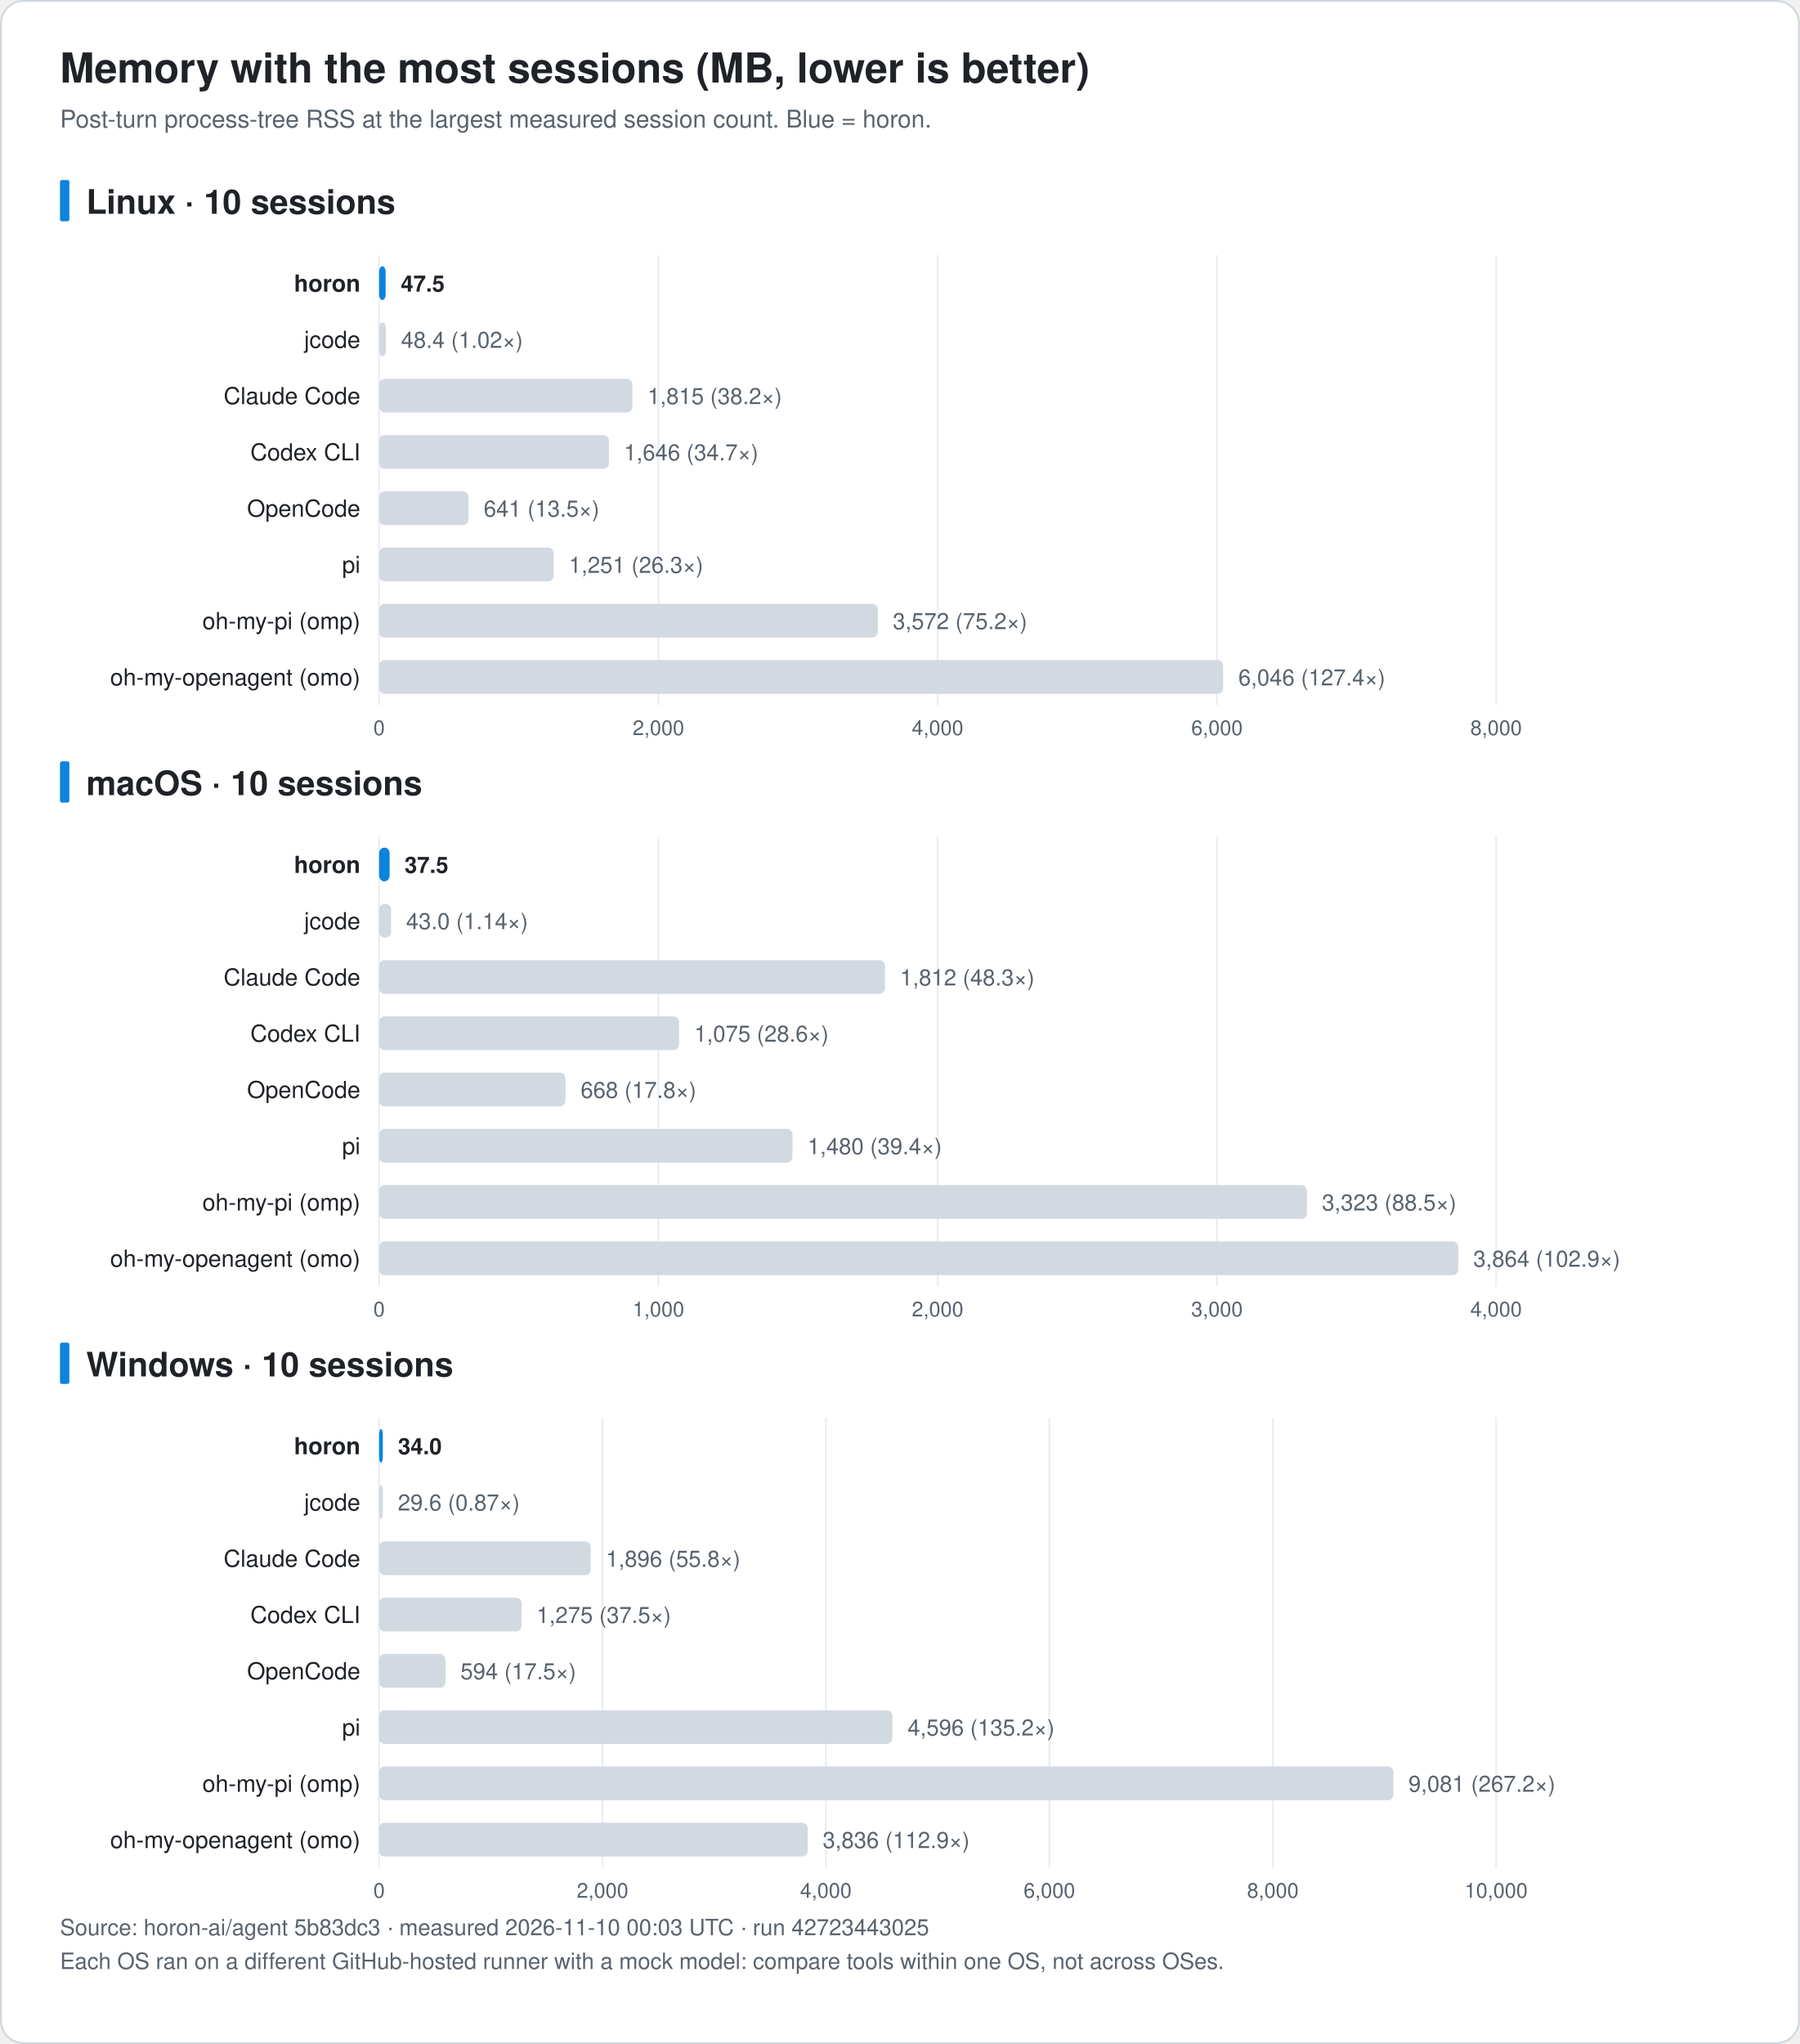
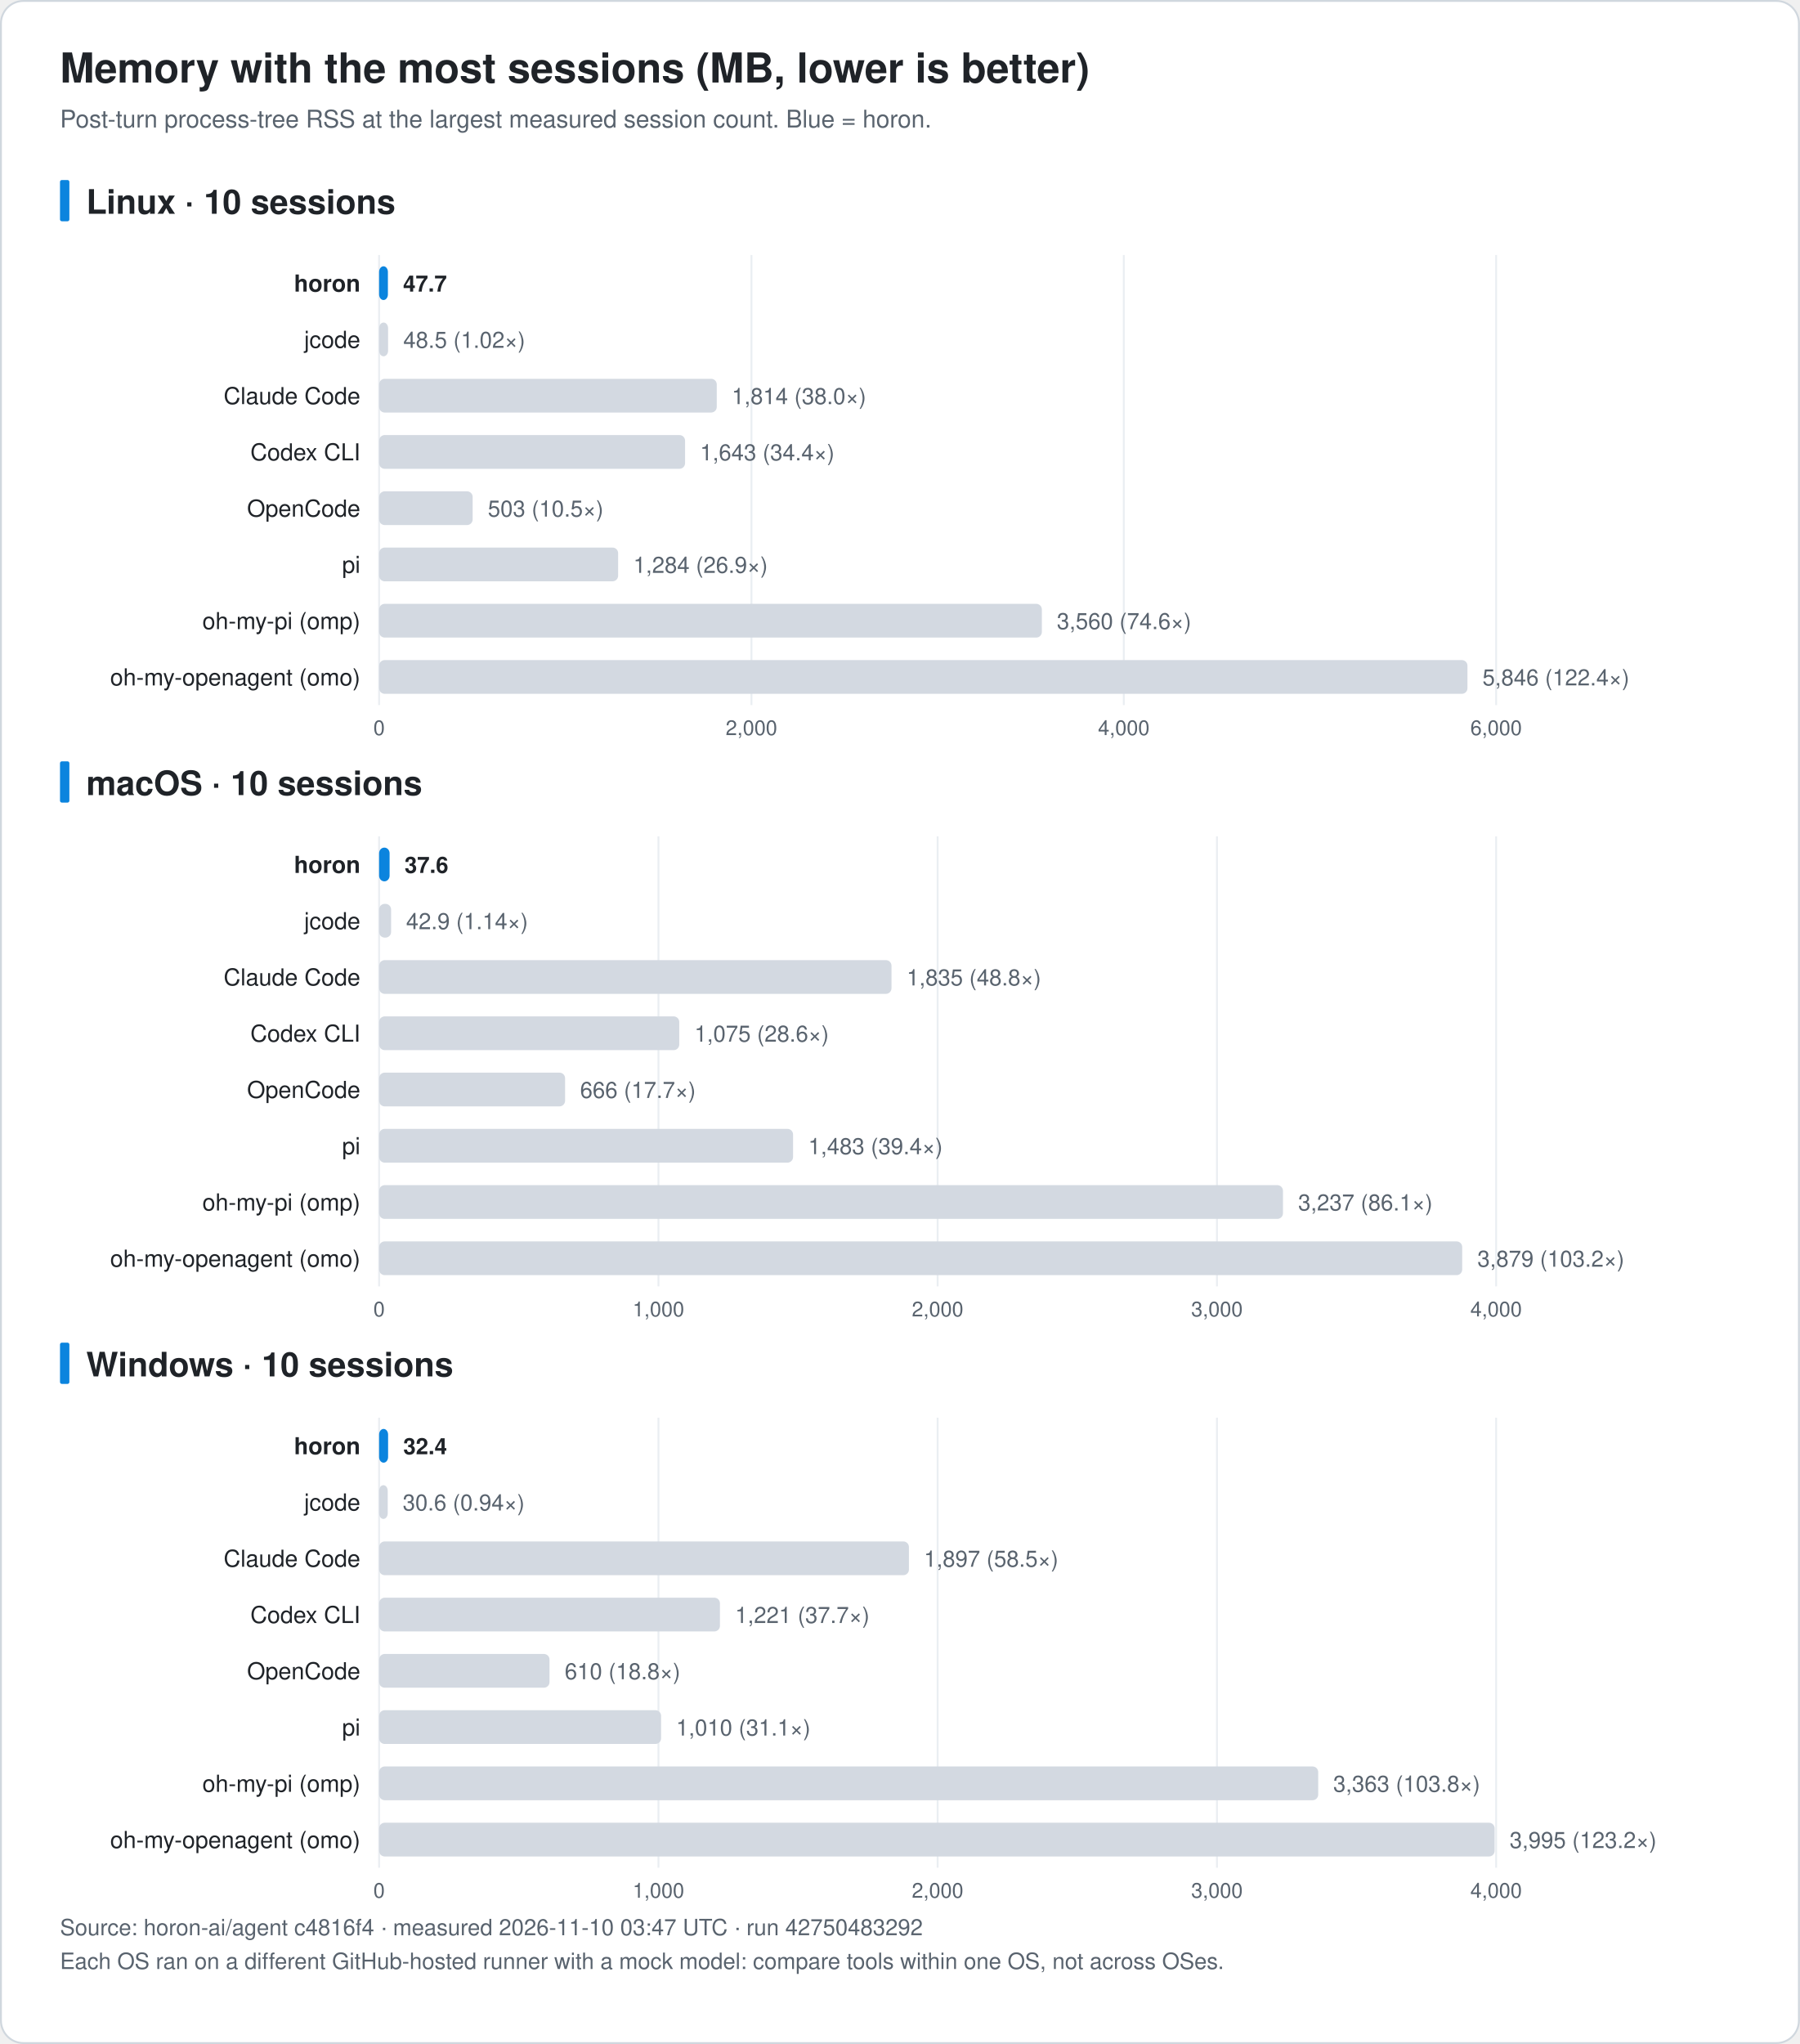
<svg xmlns="http://www.w3.org/2000/svg" width="960" height="1090" viewBox="0 0 960 1090" font-family="-apple-system, BlinkMacSystemFont, 'Segoe UI', 'Noto Sans KR', 'Apple SD Gothic Neo', Helvetica, Arial, sans-serif" role="img">
  <rect x="0.5" y="0.5" width="959" height="1089" rx="12" fill="#ffffff" stroke="#d0d7de" />
  <text x="32.0" y="44.0" font-size="22" fill="#1f2328" text-anchor="start" font-weight="bold">Memory with the most sessions (MB, lower is better)</text>
  <text x="32.0" y="68.0" font-size="13" fill="#59636e" text-anchor="start" font-weight="normal">Post-turn process-tree RSS at the largest measured session count. Blue = horon.</text>
  <rect x="32" y="96.0" width="5" height="22" rx="1" fill="#0b84de" />
  <text x="46.0" y="114.0" font-size="18" fill="#1f2328" text-anchor="start" font-weight="bold">Linux · 10 sessions</text>
  <line x1="202.2" y1="136.0" x2="202.2" y2="376.0" stroke="#eaeef2" />
  <text x="202.2" y="392.0" font-size="11" fill="#59636e" text-anchor="middle" font-weight="normal">0</text>
-   <line x1="351.2" y1="136.0" x2="351.2" y2="376.0" stroke="#eaeef2" />
-   <text x="351.2" y="392.0" font-size="11" fill="#59636e" text-anchor="middle" font-weight="normal">2,000</text>
-   <line x1="500.1" y1="136.0" x2="500.1" y2="376.0" stroke="#eaeef2" />
-   <text x="500.1" y="392.0" font-size="11" fill="#59636e" text-anchor="middle" font-weight="normal">4,000</text>
-   <line x1="649.1" y1="136.0" x2="649.1" y2="376.0" stroke="#eaeef2" />
-   <text x="649.1" y="392.0" font-size="11" fill="#59636e" text-anchor="middle" font-weight="normal">6,000</text>
+   <line x1="400.8" y1="136.0" x2="400.8" y2="376.0" stroke="#eaeef2" />
+   <text x="400.8" y="392.0" font-size="11" fill="#59636e" text-anchor="middle" font-weight="normal">2,000</text>
+   <line x1="599.4" y1="136.0" x2="599.4" y2="376.0" stroke="#eaeef2" />
+   <text x="599.4" y="392.0" font-size="11" fill="#59636e" text-anchor="middle" font-weight="normal">4,000</text>
  <line x1="798.0" y1="136.0" x2="798.0" y2="376.0" stroke="#eaeef2" />
-   <text x="798.0" y="392.0" font-size="11" fill="#59636e" text-anchor="middle" font-weight="normal">8,000</text>
+   <text x="798.0" y="392.0" font-size="11" fill="#59636e" text-anchor="middle" font-weight="normal">6,000</text>
  <text x="192.2" y="155.5" font-size="12.5" fill="#1f2328" text-anchor="end" font-weight="bold">horon</text>
-   <rect x="202.2" y="142.0" width="3.5" height="18" rx="3" fill="#0b84de" />
-   <text x="213.8" y="155.5" font-size="12" fill="#1f2328" text-anchor="start" font-weight="bold">47.5</text>
+   <rect x="202.2" y="142.0" width="4.7" height="18" rx="3" fill="#0b84de" />
+   <text x="215.0" y="155.5" font-size="12" fill="#1f2328" text-anchor="start" font-weight="bold">47.7</text>
  <text x="192.2" y="185.5" font-size="12.5" fill="#1f2328" text-anchor="end" font-weight="normal">jcode</text>
-   <rect x="202.2" y="172.0" width="3.6" height="18" rx="3" fill="#d3d9e1" />
-   <text x="213.9" y="185.5" font-size="12" fill="#59636e" text-anchor="start" font-weight="normal">48.4 (1.02×)</text>
+   <rect x="202.2" y="172.0" width="4.8" height="18" rx="3" fill="#d3d9e1" />
+   <text x="215.1" y="185.5" font-size="12" fill="#59636e" text-anchor="start" font-weight="normal">48.5 (1.02×)</text>
  <text x="192.2" y="215.5" font-size="12.5" fill="#1f2328" text-anchor="end" font-weight="normal">Claude Code</text>
-   <rect x="202.2" y="202.0" width="135.1" height="18" rx="3" fill="#d3d9e1" />
-   <text x="345.4" y="215.5" font-size="12" fill="#59636e" text-anchor="start" font-weight="normal">1,815 (38.2×)</text>
+   <rect x="202.2" y="202.0" width="180.1" height="18" rx="3" fill="#d3d9e1" />
+   <text x="390.3" y="215.5" font-size="12" fill="#59636e" text-anchor="start" font-weight="normal">1,814 (38.0×)</text>
  <text x="192.2" y="245.5" font-size="12.5" fill="#1f2328" text-anchor="end" font-weight="normal">Codex CLI</text>
-   <rect x="202.2" y="232.0" width="122.6" height="18" rx="3" fill="#d3d9e1" />
-   <text x="332.8" y="245.5" font-size="12" fill="#59636e" text-anchor="start" font-weight="normal">1,646 (34.7×)</text>
+   <rect x="202.2" y="232.0" width="163.2" height="18" rx="3" fill="#d3d9e1" />
+   <text x="373.4" y="245.5" font-size="12" fill="#59636e" text-anchor="start" font-weight="normal">1,643 (34.4×)</text>
  <text x="192.2" y="275.5" font-size="12.5" fill="#1f2328" text-anchor="end" font-weight="normal">OpenCode</text>
-   <rect x="202.2" y="262.0" width="47.7" height="18" rx="3" fill="#d3d9e1" />
-   <text x="258.0" y="275.5" font-size="12" fill="#59636e" text-anchor="start" font-weight="normal">641 (13.5×)</text>
+   <rect x="202.2" y="262.0" width="49.9" height="18" rx="3" fill="#d3d9e1" />
+   <text x="260.2" y="275.5" font-size="12" fill="#59636e" text-anchor="start" font-weight="normal">503 (10.5×)</text>
  <text x="192.2" y="305.5" font-size="12.5" fill="#1f2328" text-anchor="end" font-weight="normal">pi</text>
-   <rect x="202.2" y="292.0" width="93.1" height="18" rx="3" fill="#d3d9e1" />
-   <text x="303.4" y="305.5" font-size="12" fill="#59636e" text-anchor="start" font-weight="normal">1,251 (26.3×)</text>
+   <rect x="202.2" y="292.0" width="127.5" height="18" rx="3" fill="#d3d9e1" />
+   <text x="337.8" y="305.5" font-size="12" fill="#59636e" text-anchor="start" font-weight="normal">1,284 (26.9×)</text>
  <text x="192.2" y="335.5" font-size="12.5" fill="#1f2328" text-anchor="end" font-weight="normal">oh-my-pi (omp)</text>
-   <rect x="202.2" y="322.0" width="266.0" height="18" rx="3" fill="#d3d9e1" />
-   <text x="476.2" y="335.5" font-size="12" fill="#59636e" text-anchor="start" font-weight="normal">3,572 (75.2×)</text>
+   <rect x="202.2" y="322.0" width="353.5" height="18" rx="3" fill="#d3d9e1" />
+   <text x="563.7" y="335.5" font-size="12" fill="#59636e" text-anchor="start" font-weight="normal">3,560 (74.6×)</text>
  <text x="192.2" y="365.5" font-size="12.5" fill="#1f2328" text-anchor="end" font-weight="normal">oh-my-openagent (omo)</text>
-   <rect x="202.2" y="352.0" width="450.2" height="18" rx="3" fill="#d3d9e1" />
-   <text x="660.5" y="365.5" font-size="12" fill="#59636e" text-anchor="start" font-weight="normal">6,046 (127.4×)</text>
+   <rect x="202.2" y="352.0" width="580.5" height="18" rx="3" fill="#d3d9e1" />
+   <text x="790.7" y="365.5" font-size="12" fill="#59636e" text-anchor="start" font-weight="normal">5,846 (122.4×)</text>
  <rect x="32" y="406.0" width="5" height="22" rx="1" fill="#0b84de" />
  <text x="46.0" y="424.0" font-size="18" fill="#1f2328" text-anchor="start" font-weight="bold">macOS · 10 sessions</text>
  <line x1="202.2" y1="446.0" x2="202.2" y2="686.0" stroke="#eaeef2" />
  <text x="202.2" y="702.0" font-size="11" fill="#59636e" text-anchor="middle" font-weight="normal">0</text>
  <line x1="351.2" y1="446.0" x2="351.2" y2="686.0" stroke="#eaeef2" />
  <text x="351.2" y="702.0" font-size="11" fill="#59636e" text-anchor="middle" font-weight="normal">1,000</text>
  <line x1="500.1" y1="446.0" x2="500.1" y2="686.0" stroke="#eaeef2" />
  <text x="500.1" y="702.0" font-size="11" fill="#59636e" text-anchor="middle" font-weight="normal">2,000</text>
  <line x1="649.1" y1="446.0" x2="649.1" y2="686.0" stroke="#eaeef2" />
  <text x="649.1" y="702.0" font-size="11" fill="#59636e" text-anchor="middle" font-weight="normal">3,000</text>
  <line x1="798.0" y1="446.0" x2="798.0" y2="686.0" stroke="#eaeef2" />
  <text x="798.0" y="702.0" font-size="11" fill="#59636e" text-anchor="middle" font-weight="normal">4,000</text>
  <text x="192.2" y="465.5" font-size="12.5" fill="#1f2328" text-anchor="end" font-weight="bold">horon</text>
  <rect x="202.2" y="452.0" width="5.6" height="18" rx="3" fill="#0b84de" />
-   <text x="215.8" y="465.5" font-size="12" fill="#1f2328" text-anchor="start" font-weight="bold">37.5</text>
+   <text x="215.8" y="465.5" font-size="12" fill="#1f2328" text-anchor="start" font-weight="bold">37.6</text>
  <text x="192.2" y="495.5" font-size="12.5" fill="#1f2328" text-anchor="end" font-weight="normal">jcode</text>
  <rect x="202.2" y="482.0" width="6.4" height="18" rx="3" fill="#d3d9e1" />
-   <text x="216.6" y="495.5" font-size="12" fill="#59636e" text-anchor="start" font-weight="normal">43.0 (1.14×)</text>
+   <text x="216.6" y="495.5" font-size="12" fill="#59636e" text-anchor="start" font-weight="normal">42.9 (1.14×)</text>
  <text x="192.2" y="525.5" font-size="12.5" fill="#1f2328" text-anchor="end" font-weight="normal">Claude Code</text>
-   <rect x="202.2" y="512.0" width="269.8" height="18" rx="3" fill="#d3d9e1" />
-   <text x="480.1" y="525.5" font-size="12" fill="#59636e" text-anchor="start" font-weight="normal">1,812 (48.3×)</text>
+   <rect x="202.2" y="512.0" width="273.3" height="18" rx="3" fill="#d3d9e1" />
+   <text x="483.6" y="525.5" font-size="12" fill="#59636e" text-anchor="start" font-weight="normal">1,835 (48.8×)</text>
  <text x="192.2" y="555.5" font-size="12.5" fill="#1f2328" text-anchor="end" font-weight="normal">Codex CLI</text>
-   <rect x="202.2" y="542.0" width="160.0" height="18" rx="3" fill="#d3d9e1" />
-   <text x="370.3" y="555.5" font-size="12" fill="#59636e" text-anchor="start" font-weight="normal">1,075 (28.6×)</text>
+   <rect x="202.2" y="542.0" width="160.1" height="18" rx="3" fill="#d3d9e1" />
+   <text x="370.4" y="555.5" font-size="12" fill="#59636e" text-anchor="start" font-weight="normal">1,075 (28.6×)</text>
  <text x="192.2" y="585.5" font-size="12.5" fill="#1f2328" text-anchor="end" font-weight="normal">OpenCode</text>
-   <rect x="202.2" y="572.0" width="99.4" height="18" rx="3" fill="#d3d9e1" />
-   <text x="309.7" y="585.5" font-size="12" fill="#59636e" text-anchor="start" font-weight="normal">668 (17.8×)</text>
+   <rect x="202.2" y="572.0" width="99.2" height="18" rx="3" fill="#d3d9e1" />
+   <text x="309.4" y="585.5" font-size="12" fill="#59636e" text-anchor="start" font-weight="normal">666 (17.7×)</text>
  <text x="192.2" y="615.5" font-size="12.5" fill="#1f2328" text-anchor="end" font-weight="normal">pi</text>
-   <rect x="202.2" y="602.0" width="220.5" height="18" rx="3" fill="#d3d9e1" />
-   <text x="430.7" y="615.5" font-size="12" fill="#59636e" text-anchor="start" font-weight="normal">1,480 (39.4×)</text>
+   <rect x="202.2" y="602.0" width="220.8" height="18" rx="3" fill="#d3d9e1" />
+   <text x="431.1" y="615.5" font-size="12" fill="#59636e" text-anchor="start" font-weight="normal">1,483 (39.4×)</text>
  <text x="192.2" y="645.5" font-size="12.5" fill="#1f2328" text-anchor="end" font-weight="normal">oh-my-pi (omp)</text>
-   <rect x="202.2" y="632.0" width="494.9" height="18" rx="3" fill="#d3d9e1" />
-   <text x="705.1" y="645.5" font-size="12" fill="#59636e" text-anchor="start" font-weight="normal">3,323 (88.5×)</text>
+   <rect x="202.2" y="632.0" width="482.1" height="18" rx="3" fill="#d3d9e1" />
+   <text x="692.4" y="645.5" font-size="12" fill="#59636e" text-anchor="start" font-weight="normal">3,237 (86.1×)</text>
  <text x="192.2" y="675.5" font-size="12.5" fill="#1f2328" text-anchor="end" font-weight="normal">oh-my-openagent (omo)</text>
-   <rect x="202.2" y="662.0" width="575.6" height="18" rx="3" fill="#d3d9e1" />
-   <text x="785.8" y="675.5" font-size="12" fill="#59636e" text-anchor="start" font-weight="normal">3,864 (102.9×)</text>
+   <rect x="202.2" y="662.0" width="577.7" height="18" rx="3" fill="#d3d9e1" />
+   <text x="788.0" y="675.5" font-size="12" fill="#59636e" text-anchor="start" font-weight="normal">3,879 (103.2×)</text>
  <rect x="32" y="716.0" width="5" height="22" rx="1" fill="#0b84de" />
  <text x="46.0" y="734.0" font-size="18" fill="#1f2328" text-anchor="start" font-weight="bold">Windows · 10 sessions</text>
  <line x1="202.2" y1="756.0" x2="202.2" y2="996.0" stroke="#eaeef2" />
  <text x="202.2" y="1012.0" font-size="11" fill="#59636e" text-anchor="middle" font-weight="normal">0</text>
-   <line x1="321.4" y1="756.0" x2="321.4" y2="996.0" stroke="#eaeef2" />
-   <text x="321.4" y="1012.0" font-size="11" fill="#59636e" text-anchor="middle" font-weight="normal">2,000</text>
-   <line x1="440.5" y1="756.0" x2="440.5" y2="996.0" stroke="#eaeef2" />
-   <text x="440.5" y="1012.0" font-size="11" fill="#59636e" text-anchor="middle" font-weight="normal">4,000</text>
-   <line x1="559.7" y1="756.0" x2="559.7" y2="996.0" stroke="#eaeef2" />
-   <text x="559.7" y="1012.0" font-size="11" fill="#59636e" text-anchor="middle" font-weight="normal">6,000</text>
-   <line x1="678.9" y1="756.0" x2="678.9" y2="996.0" stroke="#eaeef2" />
-   <text x="678.9" y="1012.0" font-size="11" fill="#59636e" text-anchor="middle" font-weight="normal">8,000</text>
+   <line x1="351.2" y1="756.0" x2="351.2" y2="996.0" stroke="#eaeef2" />
+   <text x="351.2" y="1012.0" font-size="11" fill="#59636e" text-anchor="middle" font-weight="normal">1,000</text>
+   <line x1="500.1" y1="756.0" x2="500.1" y2="996.0" stroke="#eaeef2" />
+   <text x="500.1" y="1012.0" font-size="11" fill="#59636e" text-anchor="middle" font-weight="normal">2,000</text>
+   <line x1="649.1" y1="756.0" x2="649.1" y2="996.0" stroke="#eaeef2" />
+   <text x="649.1" y="1012.0" font-size="11" fill="#59636e" text-anchor="middle" font-weight="normal">3,000</text>
  <line x1="798.0" y1="756.0" x2="798.0" y2="996.0" stroke="#eaeef2" />
-   <text x="798.0" y="1012.0" font-size="11" fill="#59636e" text-anchor="middle" font-weight="normal">10,000</text>
+   <text x="798.0" y="1012.0" font-size="11" fill="#59636e" text-anchor="middle" font-weight="normal">4,000</text>
  <text x="192.2" y="775.5" font-size="12.5" fill="#1f2328" text-anchor="end" font-weight="bold">horon</text>
-   <rect x="202.2" y="762.0" width="2.0" height="18" rx="3" fill="#0b84de" />
-   <text x="212.3" y="775.5" font-size="12" fill="#1f2328" text-anchor="start" font-weight="bold">34.0</text>
+   <rect x="202.2" y="762.0" width="4.8" height="18" rx="3" fill="#0b84de" />
+   <text x="215.1" y="775.5" font-size="12" fill="#1f2328" text-anchor="start" font-weight="bold">32.4</text>
  <text x="192.2" y="805.5" font-size="12.5" fill="#1f2328" text-anchor="end" font-weight="normal">jcode</text>
-   <rect x="202.2" y="792.0" width="2.0" height="18" rx="3" fill="#d3d9e1" />
-   <text x="212.2" y="805.5" font-size="12" fill="#59636e" text-anchor="start" font-weight="normal">29.6 (0.87×)</text>
+   <rect x="202.2" y="792.0" width="4.6" height="18" rx="3" fill="#d3d9e1" />
+   <text x="214.8" y="805.5" font-size="12" fill="#59636e" text-anchor="start" font-weight="normal">30.6 (0.94×)</text>
  <text x="192.2" y="835.5" font-size="12.5" fill="#1f2328" text-anchor="end" font-weight="normal">Claude Code</text>
-   <rect x="202.2" y="822.0" width="112.9" height="18" rx="3" fill="#d3d9e1" />
-   <text x="323.2" y="835.5" font-size="12" fill="#59636e" text-anchor="start" font-weight="normal">1,896 (55.8×)</text>
+   <rect x="202.2" y="822.0" width="282.6" height="18" rx="3" fill="#d3d9e1" />
+   <text x="492.8" y="835.5" font-size="12" fill="#59636e" text-anchor="start" font-weight="normal">1,897 (58.5×)</text>
  <text x="192.2" y="865.5" font-size="12.5" fill="#1f2328" text-anchor="end" font-weight="normal">Codex CLI</text>
-   <rect x="202.2" y="852.0" width="76.0" height="18" rx="3" fill="#d3d9e1" />
-   <text x="286.2" y="865.5" font-size="12" fill="#59636e" text-anchor="start" font-weight="normal">1,275 (37.5×)</text>
+   <rect x="202.2" y="852.0" width="181.8" height="18" rx="3" fill="#d3d9e1" />
+   <text x="392.1" y="865.5" font-size="12" fill="#59636e" text-anchor="start" font-weight="normal">1,221 (37.7×)</text>
  <text x="192.2" y="895.5" font-size="12.5" fill="#1f2328" text-anchor="end" font-weight="normal">OpenCode</text>
-   <rect x="202.2" y="882.0" width="35.4" height="18" rx="3" fill="#d3d9e1" />
-   <text x="245.6" y="895.5" font-size="12" fill="#59636e" text-anchor="start" font-weight="normal">594 (17.5×)</text>
+   <rect x="202.2" y="882.0" width="90.9" height="18" rx="3" fill="#d3d9e1" />
+   <text x="301.2" y="895.5" font-size="12" fill="#59636e" text-anchor="start" font-weight="normal">610 (18.8×)</text>
  <text x="192.2" y="925.5" font-size="12.5" fill="#1f2328" text-anchor="end" font-weight="normal">pi</text>
-   <rect x="202.2" y="912.0" width="273.8" height="18" rx="3" fill="#d3d9e1" />
-   <text x="484.1" y="925.5" font-size="12" fill="#59636e" text-anchor="start" font-weight="normal">4,596 (135.2×)</text>
+   <rect x="202.2" y="912.0" width="150.4" height="18" rx="3" fill="#d3d9e1" />
+   <text x="360.6" y="925.5" font-size="12" fill="#59636e" text-anchor="start" font-weight="normal">1,010 (31.1×)</text>
  <text x="192.2" y="955.5" font-size="12.5" fill="#1f2328" text-anchor="end" font-weight="normal">oh-my-pi (omp)</text>
-   <rect x="202.2" y="942.0" width="541.0" height="18" rx="3" fill="#d3d9e1" />
-   <text x="751.2" y="955.5" font-size="12" fill="#59636e" text-anchor="start" font-weight="normal">9,081 (267.2×)</text>
+   <rect x="202.2" y="942.0" width="500.9" height="18" rx="3" fill="#d3d9e1" />
+   <text x="711.1" y="955.5" font-size="12" fill="#59636e" text-anchor="start" font-weight="normal">3,363 (103.8×)</text>
  <text x="192.2" y="985.5" font-size="12.5" fill="#1f2328" text-anchor="end" font-weight="normal">oh-my-openagent (omo)</text>
-   <rect x="202.2" y="972.0" width="228.6" height="18" rx="3" fill="#d3d9e1" />
-   <text x="438.8" y="985.5" font-size="12" fill="#59636e" text-anchor="start" font-weight="normal">3,836 (112.9×)</text>
-   <text x="32.0" y="1032.0" font-size="12" fill="#59636e" text-anchor="start" font-weight="normal">Source: horon-ai/agent 5b83dc3 · measured 2026-11-10 00:03 UTC · run 42723443025</text>
+   <rect x="202.2" y="972.0" width="595.0" height="18" rx="3" fill="#d3d9e1" />
+   <text x="805.2" y="985.5" font-size="12" fill="#59636e" text-anchor="start" font-weight="normal">3,995 (123.2×)</text>
+   <text x="32.0" y="1032.0" font-size="12" fill="#59636e" text-anchor="start" font-weight="normal">Source: horon-ai/agent c4816f4 · measured 2026-11-10 03:47 UTC · run 42750483292</text>
  <text x="32.0" y="1050.0" font-size="12" fill="#59636e" text-anchor="start" font-weight="normal">Each OS ran on a different GitHub-hosted runner with a mock model: compare tools within one OS, not across OSes.</text>
</svg>
